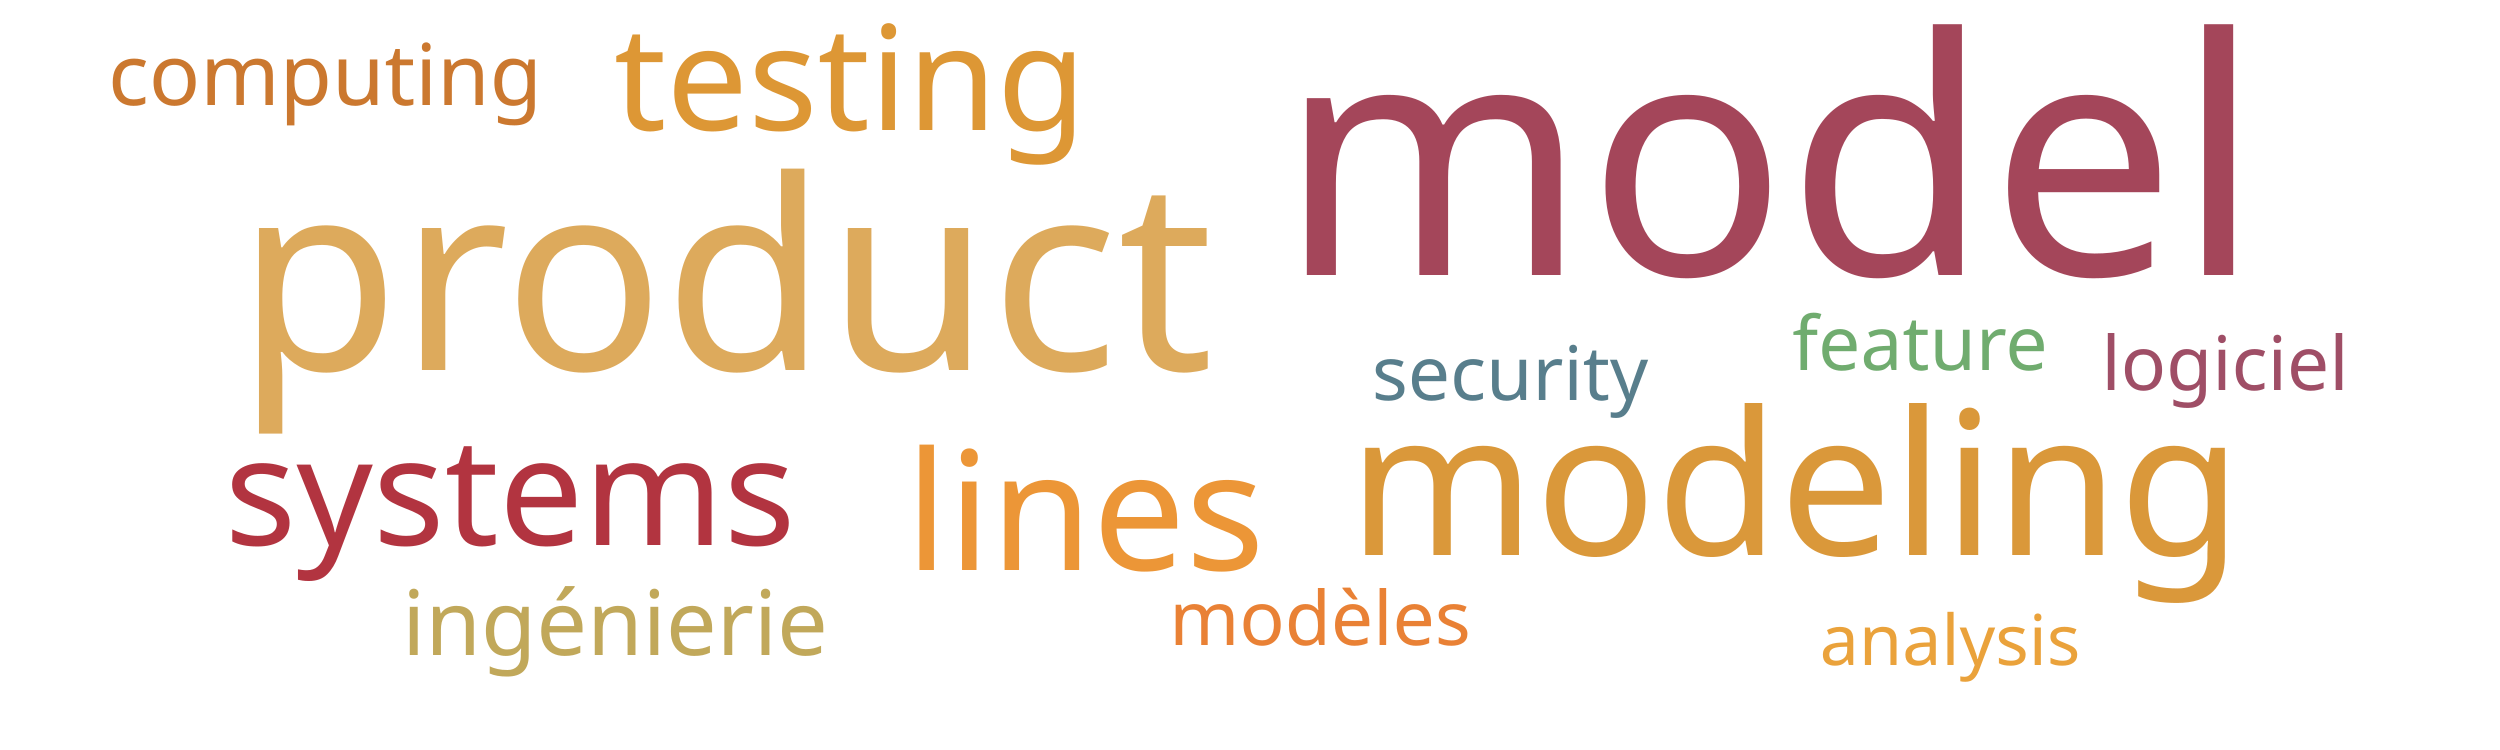
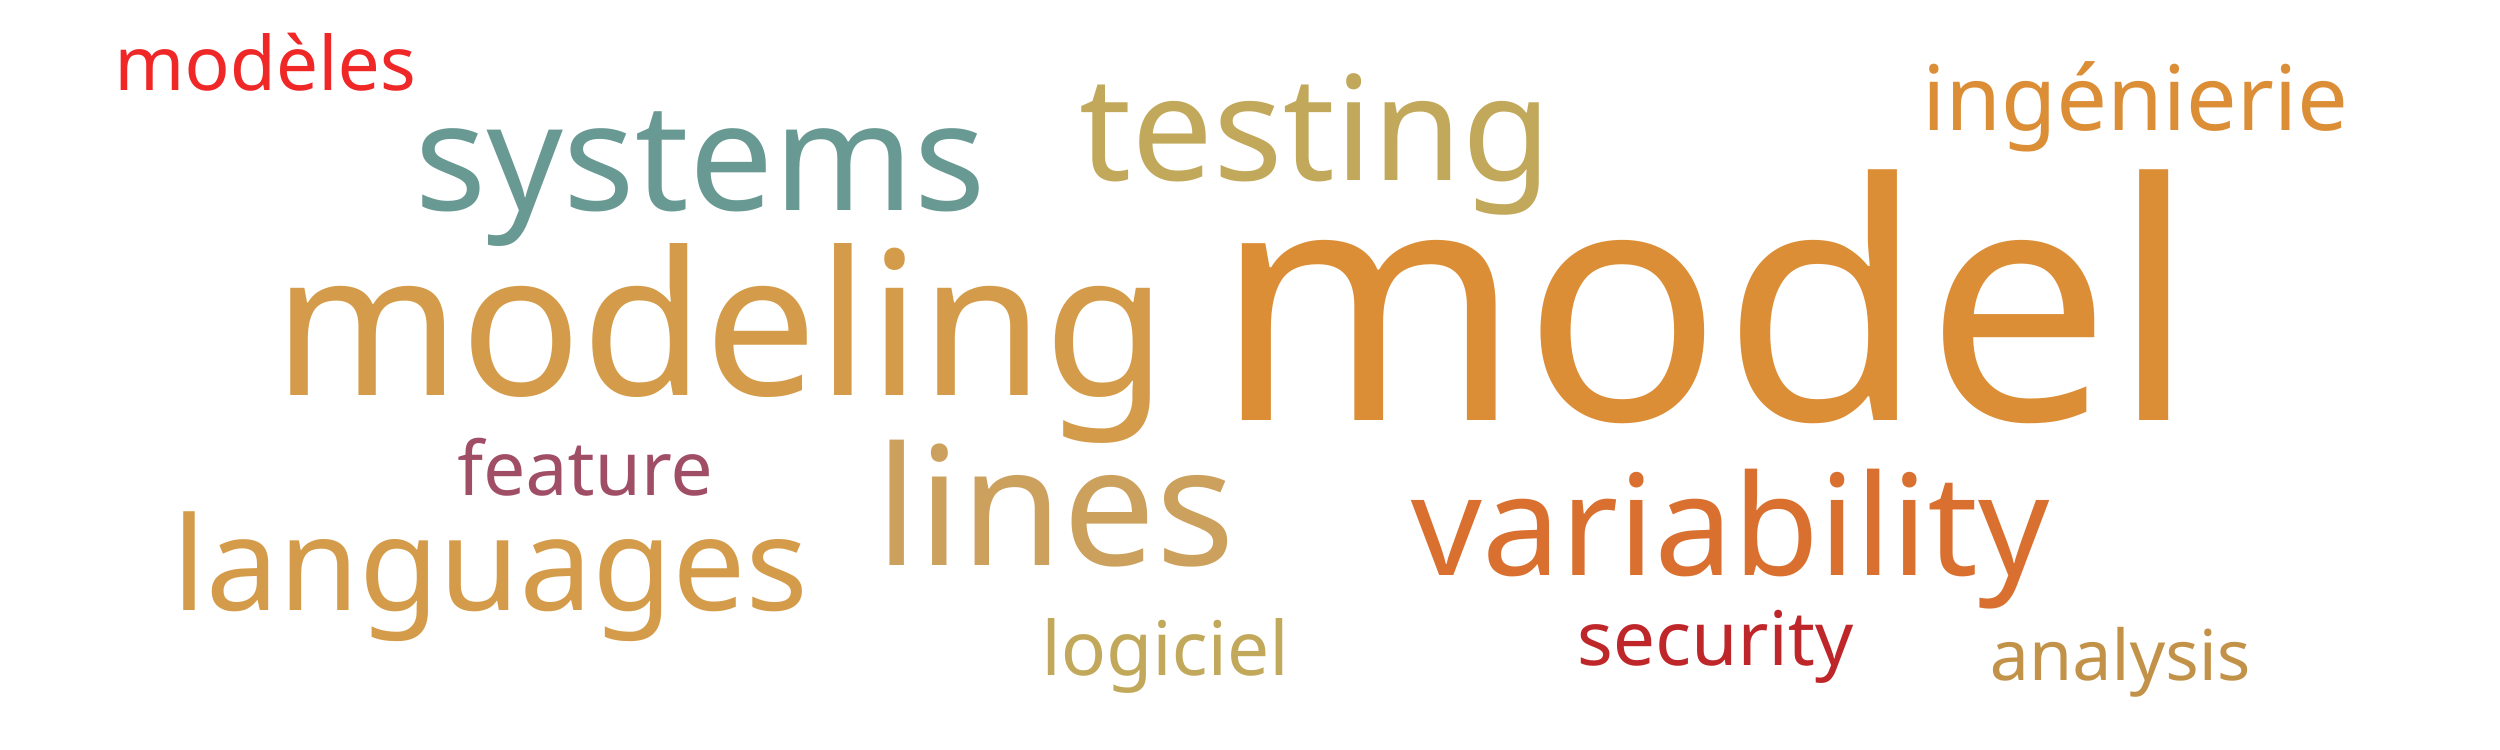
<svg xmlns="http://www.w3.org/2000/svg" width="500" height="150">
  <g transform="translate(250, 75)">
-     <text text-anchor="middle" style="font-family: Impact; font-size: 66px; fill: #a4465a" transform="translate(104,-20)rotate(0)">model</text>
-     <text text-anchor="middle" style="font-family: Impact; font-size: 53px; fill: #ddaa5c" transform="translate(-105,-1)rotate(0)">product</text>
-     <text text-anchor="middle" style="font-family: Impact; font-size: 40px; fill: #da983a" transform="translate(109,36)rotate(0)">modeling</text>
-     <text text-anchor="middle" style="font-family: Impact; font-size: 33px; fill: #ec9637" transform="translate(-33,39)rotate(0)">lines</text>
-     <text text-anchor="middle" style="font-family: Impact; font-size: 30px; fill: #b23440" transform="translate(-148,34)rotate(0)">systems</text>
-     <text text-anchor="middle" style="font-family: Impact; font-size: 29px; fill: #dd9735" transform="translate(-80,-49)rotate(0)">testing</text>
-     <text text-anchor="middle" style="font-family: Impact; font-size: 18px; fill: #c1a85a" transform="translate(-127,56)rotate(0)">ingénierie</text>
-     <text text-anchor="middle" style="font-family: Impact; font-size: 17px; fill: #cb782f" transform="translate(-185,-54)rotate(0)">computing</text>
-     <text text-anchor="middle" style="font-family: Impact; font-size: 15px; fill: #587e8c" transform="translate(52,5)rotate(0)">security</text>
-     <text text-anchor="middle" style="font-family: Impact; font-size: 15px; fill: #70ac6f" transform="translate(134,-1)rotate(0)">feature</text>
-     <text text-anchor="middle" style="font-family: Impact; font-size: 15px; fill: #e98135" transform="translate(14,54)rotate(0)">modèles</text>
-     <text text-anchor="middle" style="font-family: Impact; font-size: 15px; fill: #9f4e66" transform="translate(195,3)rotate(0)">logiciel</text>
-     <text text-anchor="middle" style="font-family: Impact; font-size: 14px; fill: #eaa23b" transform="translate(140,58)rotate(0)">analysis</text>
+     <text text-anchor="middle" style="font-family: Impact; font-size: 66px; fill: #dc8e37" transform="translate(91,9)rotate(0)">model</text>
+     <text text-anchor="middle" style="font-family: Impact; font-size: 40px; fill: #d49c4a" transform="translate(-106,4)rotate(0)">modeling</text>
+     <text text-anchor="middle" style="font-family: Impact; font-size: 33px; fill: #cba15d" transform="translate(-39,38)rotate(0)">lines</text>
+     <text text-anchor="middle" style="font-family: Impact; font-size: 30px; fill: #689993" transform="translate(-110,-33)rotate(0)">systems</text>
+     <text text-anchor="middle" style="font-family: Impact; font-size: 29px; fill: #c1a85a" transform="translate(13,-39)rotate(0)">testing</text>
+     <text text-anchor="middle" style="font-family: Impact; font-size: 28px; fill: #d9702f" transform="translate(96,40)rotate(0)">variability</text>
+     <text text-anchor="middle" style="font-family: Impact; font-size: 26px; fill: #d49c4a" transform="translate(-152,47)rotate(0)">languages</text>
+     <text text-anchor="middle" style="font-family: Impact; font-size: 18px; fill: #dc8e37" transform="translate(177,-49)rotate(0)">ingénierie</text>
+     <text text-anchor="middle" style="font-family: Impact; font-size: 15px; fill: #bf262a" transform="translate(93,58)rotate(0)">security</text>
+     <text text-anchor="middle" style="font-family: Impact; font-size: 15px; fill: #9f4e66" transform="translate(-133,24)rotate(0)">feature</text>
+     <text text-anchor="middle" style="font-family: Impact; font-size: 15px; fill: #ef2727" transform="translate(-197,-57)rotate(0)">modèles</text>
+     <text text-anchor="middle" style="font-family: Impact; font-size: 15px; fill: #c1a85a" transform="translate(-17,60)rotate(0)">logiciel</text>
+     <text text-anchor="middle" style="font-family: Impact; font-size: 14px; fill: #c39249" transform="translate(174,61)rotate(0)">analysis</text>
  </g>
</svg>
